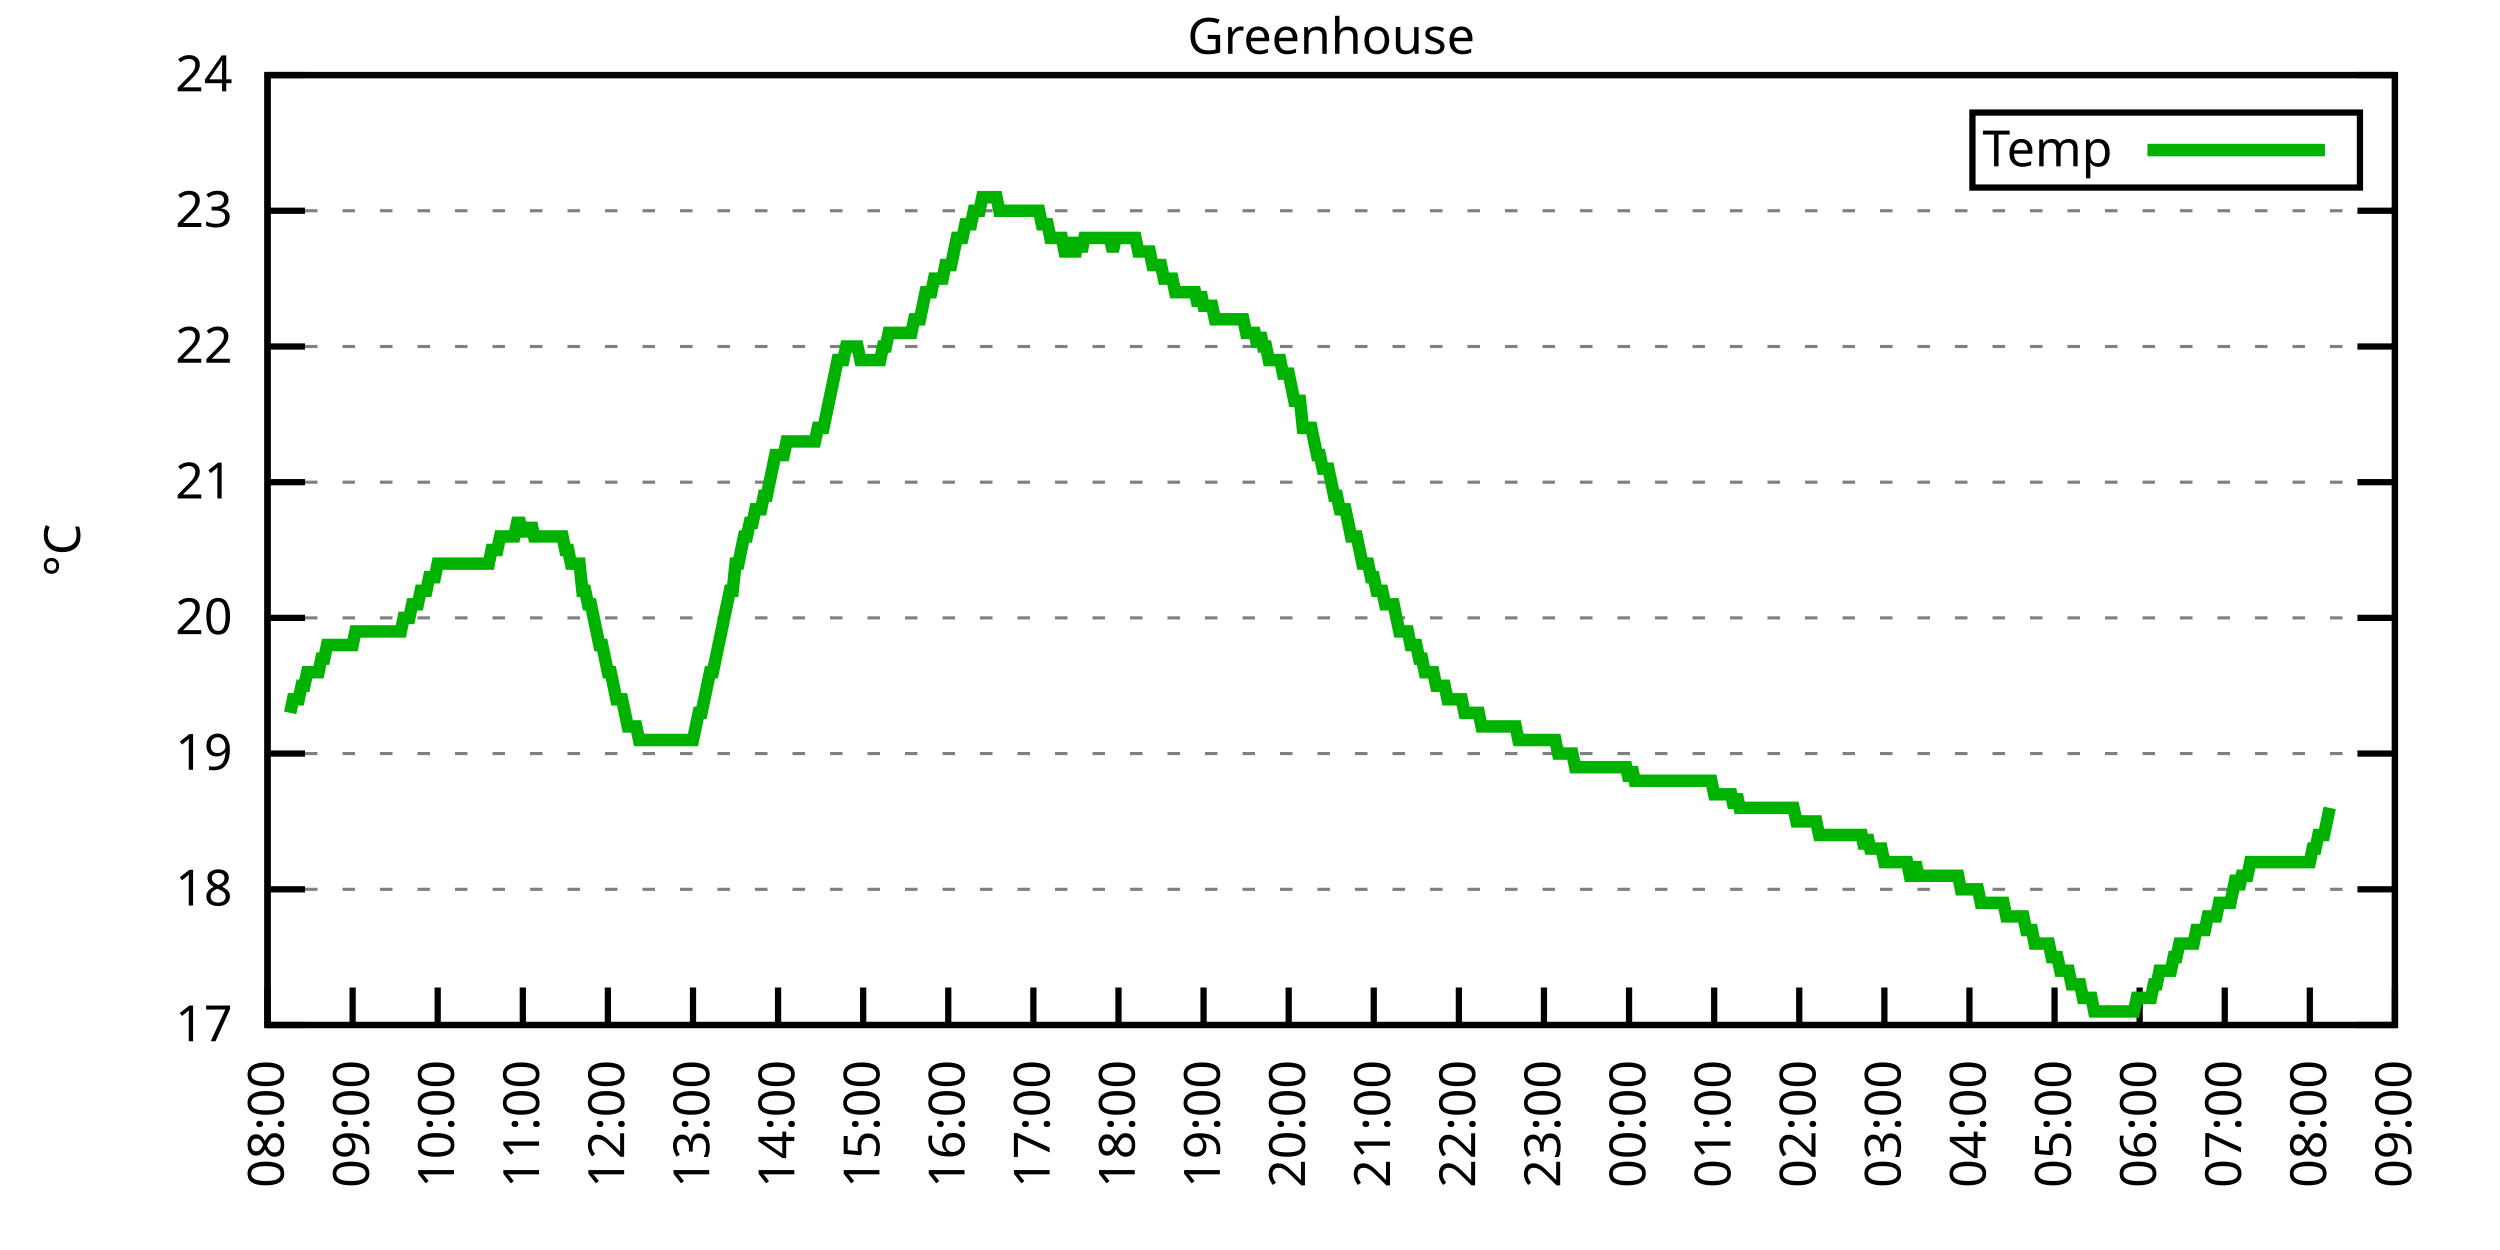
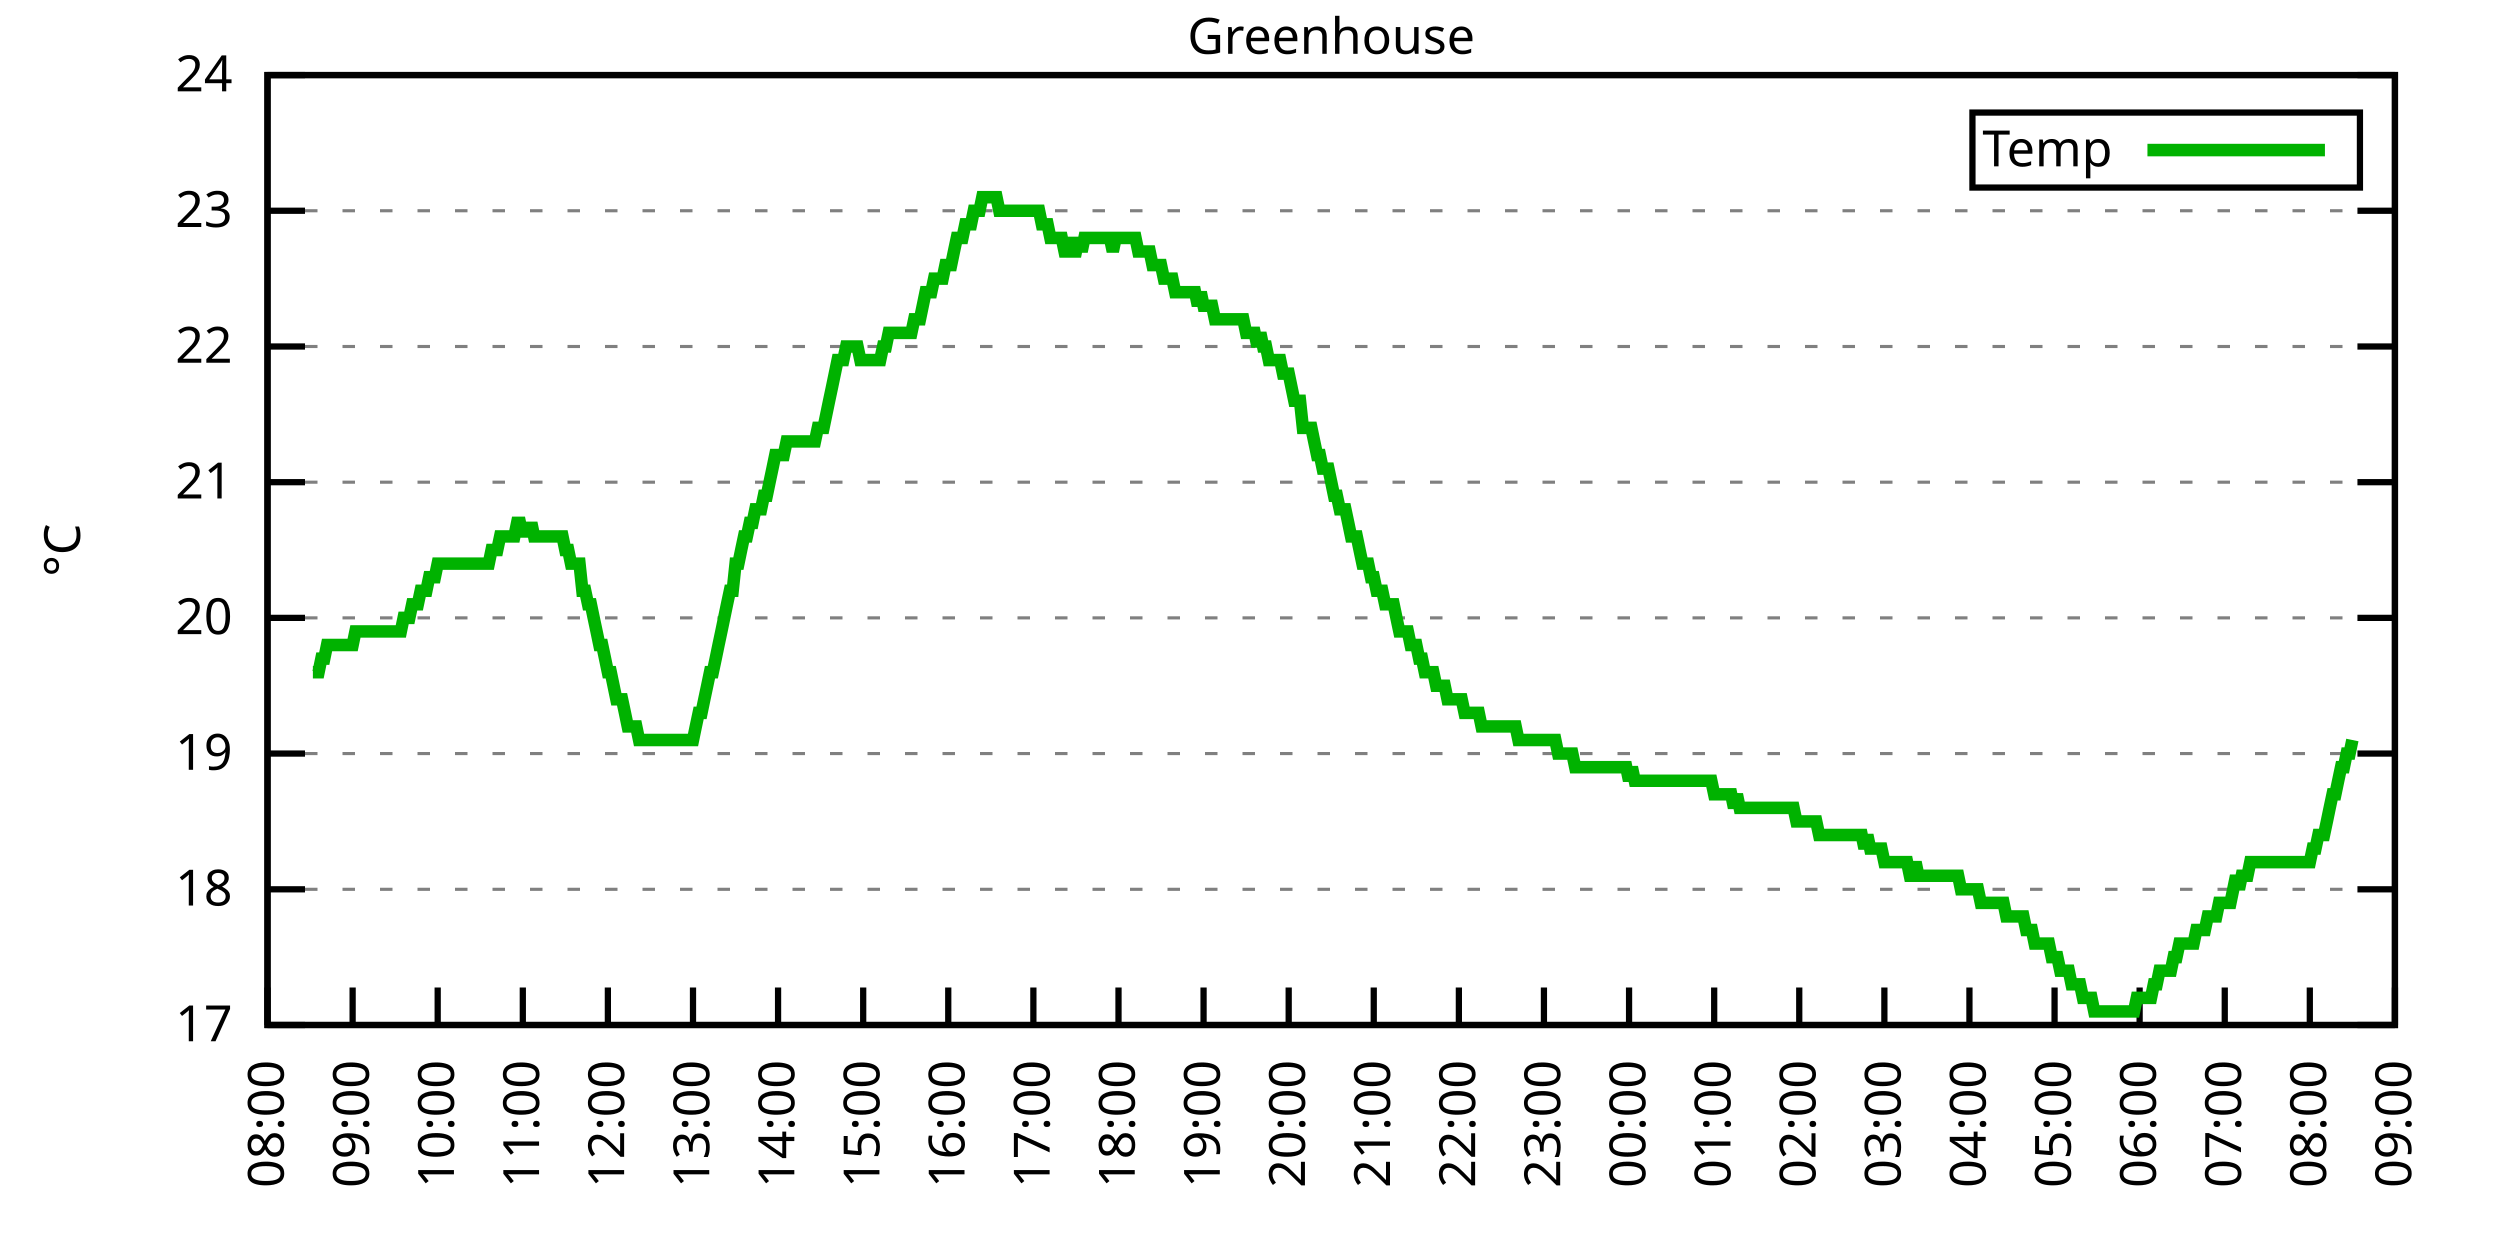
<svg xmlns="http://www.w3.org/2000/svg" xmlns:xlink="http://www.w3.org/1999/xlink" width="400" height="200" viewBox="0 0 400 200">
  <g id="gnuplot_canvas">
    <rect x="0" y="0" width="400" height="200" fill="none" />
    <defs>
      <circle id="gpDot" r="0.5" stroke-width="0.5" stroke="currentColor" />
      <path id="gpPt0" stroke-width="0.333" stroke="currentColor" d="M-1,0 h2 M0,-1 v2" />
      <path id="gpPt1" stroke-width="0.333" stroke="currentColor" d="M-1,-1 L1,1 M1,-1 L-1,1" />
      <path id="gpPt2" stroke-width="0.333" stroke="currentColor" d="M-1,0 L1,0 M0,-1 L0,1 M-1,-1 L1,1 M-1,1 L1,-1" />
      <rect id="gpPt3" stroke-width="0.333" stroke="currentColor" x="-1" y="-1" width="2" height="2" />
      <rect id="gpPt4" stroke-width="0.333" stroke="currentColor" fill="currentColor" x="-1" y="-1" width="2" height="2" />
      <circle id="gpPt5" stroke-width="0.333" stroke="currentColor" cx="0" cy="0" r="1" />
      <use xlink:href="#gpPt5" id="gpPt6" fill="currentColor" stroke="none" />
      <path id="gpPt7" stroke-width="0.333" stroke="currentColor" d="M0,-1.33 L-1.33,0.67 L1.33,0.67 z" />
      <use xlink:href="#gpPt7" id="gpPt8" fill="currentColor" stroke="none" />
      <use xlink:href="#gpPt7" id="gpPt9" stroke="currentColor" transform="rotate(180)" />
      <use xlink:href="#gpPt9" id="gpPt10" fill="currentColor" stroke="none" />
      <use xlink:href="#gpPt3" id="gpPt11" stroke="currentColor" transform="rotate(45)" />
      <use xlink:href="#gpPt11" id="gpPt12" fill="currentColor" stroke="none" />
      <path id="gpPt13" stroke-width="0.333" stroke="currentColor" d="M0,1.330 L1.265,0.411 L0.782,-1.067 L-0.782,-1.076 L-1.265,0.411 z" />
      <use xlink:href="#gpPt13" id="gpPt14" fill="currentColor" stroke="none" />
      <filter id="textbox" filterUnits="objectBoundingBox" x="0" y="0" height="1" width="1">
        <feFlood flood-color="white" flood-opacity="1" result="bgnd" />
        <feComposite in="SourceGraphic" in2="bgnd" operator="atop" />
      </filter>
      <filter id="greybox" filterUnits="objectBoundingBox" x="0" y="0" height="1" width="1">
        <feFlood flood-color="lightgrey" flood-opacity="1" result="grey" />
        <feComposite in="SourceGraphic" in2="grey" operator="atop" />
      </filter>
    </defs>
    <g fill="none" color="white" stroke="currentColor" stroke-width="1.00" stroke-linecap="butt" stroke-linejoin="miter">
</g>
    <g fill="none" color="black" stroke="currentColor" stroke-width="1.00" stroke-linecap="butt" stroke-linejoin="miter">
      <g stroke="none" shape-rendering="crispEdges">
        <polygon fill="rgb(255, 255, 255)" points="42.80,164.00 383.18,164.00 383.18,12.02 42.80,12.02 " />
      </g>
    </g>
    <g fill="none" color="black" stroke="currentColor" stroke-width="1.00" stroke-linecap="butt" stroke-linejoin="miter">
</g>
    <g fill="none" color="black" stroke="black" stroke-width="0.50" stroke-linecap="butt" stroke-linejoin="miter">
</g>
    <g fill="none" color="gray" stroke="currentColor" stroke-width="0.50" stroke-linecap="butt" stroke-linejoin="miter">
      <path stroke="gray" stroke-dasharray="2,4" class="gridline" d="M42.80,164.00 L383.19,164.00  " />
    </g>
    <g fill="none" color="gray" stroke="gray" stroke-width="1.00" stroke-linecap="butt" stroke-linejoin="miter">
</g>
    <g fill="none" color="black" stroke="currentColor" stroke-width="1.00" stroke-linecap="butt" stroke-linejoin="miter">
      <path stroke="black" d="M42.80,164.00 L48.80,164.00 M383.19,164.00 L377.19,164.00  " />
      <g transform="translate(37.20,166.60)" stroke="none" fill="black" font-family="Sans" font-size="8.00" text-anchor="end">
        <text>
          <tspan font-family="Sans"> 17</tspan>
        </text>
      </g>
    </g>
    <g fill="none" color="black" stroke="currentColor" stroke-width="1.00" stroke-linecap="butt" stroke-linejoin="miter">
</g>
    <g fill="none" color="black" stroke="black" stroke-width="0.50" stroke-linecap="butt" stroke-linejoin="miter">
</g>
    <g fill="none" color="gray" stroke="currentColor" stroke-width="0.50" stroke-linecap="butt" stroke-linejoin="miter">
      <path stroke="gray" stroke-dasharray="2,4" class="gridline" d="M42.80,142.29 L383.19,142.29  " />
    </g>
    <g fill="none" color="gray" stroke="gray" stroke-width="1.00" stroke-linecap="butt" stroke-linejoin="miter">
</g>
    <g fill="none" color="black" stroke="currentColor" stroke-width="1.00" stroke-linecap="butt" stroke-linejoin="miter">
      <path stroke="black" d="M42.80,142.29 L48.80,142.29 M383.19,142.29 L377.19,142.29  " />
      <g transform="translate(37.20,144.89)" stroke="none" fill="black" font-family="Sans" font-size="8.00" text-anchor="end">
        <text>
          <tspan font-family="Sans"> 18</tspan>
        </text>
      </g>
    </g>
    <g fill="none" color="black" stroke="currentColor" stroke-width="1.00" stroke-linecap="butt" stroke-linejoin="miter">
</g>
    <g fill="none" color="black" stroke="black" stroke-width="0.50" stroke-linecap="butt" stroke-linejoin="miter">
</g>
    <g fill="none" color="gray" stroke="currentColor" stroke-width="0.50" stroke-linecap="butt" stroke-linejoin="miter">
      <path stroke="gray" stroke-dasharray="2,4" class="gridline" d="M42.80,120.57 L383.19,120.57  " />
    </g>
    <g fill="none" color="gray" stroke="gray" stroke-width="1.00" stroke-linecap="butt" stroke-linejoin="miter">
</g>
    <g fill="none" color="black" stroke="currentColor" stroke-width="1.00" stroke-linecap="butt" stroke-linejoin="miter">
      <path stroke="black" d="M42.80,120.57 L48.80,120.57 M383.19,120.57 L377.19,120.57  " />
      <g transform="translate(37.20,123.17)" stroke="none" fill="black" font-family="Sans" font-size="8.00" text-anchor="end">
        <text>
          <tspan font-family="Sans"> 19</tspan>
        </text>
      </g>
    </g>
    <g fill="none" color="black" stroke="currentColor" stroke-width="1.00" stroke-linecap="butt" stroke-linejoin="miter">
</g>
    <g fill="none" color="black" stroke="black" stroke-width="0.50" stroke-linecap="butt" stroke-linejoin="miter">
</g>
    <g fill="none" color="gray" stroke="currentColor" stroke-width="0.50" stroke-linecap="butt" stroke-linejoin="miter">
      <path stroke="gray" stroke-dasharray="2,4" class="gridline" d="M42.80,98.86 L383.19,98.86  " />
    </g>
    <g fill="none" color="gray" stroke="gray" stroke-width="1.00" stroke-linecap="butt" stroke-linejoin="miter">
</g>
    <g fill="none" color="black" stroke="currentColor" stroke-width="1.00" stroke-linecap="butt" stroke-linejoin="miter">
      <path stroke="black" d="M42.80,98.86 L48.80,98.86 M383.19,98.86 L377.19,98.86  " />
      <g transform="translate(37.20,101.46)" stroke="none" fill="black" font-family="Sans" font-size="8.00" text-anchor="end">
        <text>
          <tspan font-family="Sans"> 20</tspan>
        </text>
      </g>
    </g>
    <g fill="none" color="black" stroke="currentColor" stroke-width="1.00" stroke-linecap="butt" stroke-linejoin="miter">
</g>
    <g fill="none" color="black" stroke="black" stroke-width="0.50" stroke-linecap="butt" stroke-linejoin="miter">
</g>
    <g fill="none" color="gray" stroke="currentColor" stroke-width="0.50" stroke-linecap="butt" stroke-linejoin="miter">
      <path stroke="gray" stroke-dasharray="2,4" class="gridline" d="M42.80,77.15 L383.19,77.15  " />
    </g>
    <g fill="none" color="gray" stroke="gray" stroke-width="1.00" stroke-linecap="butt" stroke-linejoin="miter">
</g>
    <g fill="none" color="black" stroke="currentColor" stroke-width="1.00" stroke-linecap="butt" stroke-linejoin="miter">
      <path stroke="black" d="M42.80,77.15 L48.80,77.15 M383.19,77.15 L377.19,77.15  " />
      <g transform="translate(37.20,79.75)" stroke="none" fill="black" font-family="Sans" font-size="8.00" text-anchor="end">
        <text>
          <tspan font-family="Sans"> 21</tspan>
        </text>
      </g>
    </g>
    <g fill="none" color="black" stroke="currentColor" stroke-width="1.00" stroke-linecap="butt" stroke-linejoin="miter">
</g>
    <g fill="none" color="black" stroke="black" stroke-width="0.50" stroke-linecap="butt" stroke-linejoin="miter">
</g>
    <g fill="none" color="gray" stroke="currentColor" stroke-width="0.50" stroke-linecap="butt" stroke-linejoin="miter">
      <path stroke="gray" stroke-dasharray="2,4" class="gridline" d="M42.80,55.44 L383.19,55.44  " />
    </g>
    <g fill="none" color="gray" stroke="gray" stroke-width="1.00" stroke-linecap="butt" stroke-linejoin="miter">
</g>
    <g fill="none" color="black" stroke="currentColor" stroke-width="1.00" stroke-linecap="butt" stroke-linejoin="miter">
      <path stroke="black" d="M42.80,55.44 L48.80,55.44 M383.19,55.44 L377.19,55.44  " />
      <g transform="translate(37.20,58.04)" stroke="none" fill="black" font-family="Sans" font-size="8.00" text-anchor="end">
        <text>
          <tspan font-family="Sans"> 22</tspan>
        </text>
      </g>
    </g>
    <g fill="none" color="black" stroke="currentColor" stroke-width="1.00" stroke-linecap="butt" stroke-linejoin="miter">
</g>
    <g fill="none" color="black" stroke="black" stroke-width="0.50" stroke-linecap="butt" stroke-linejoin="miter">
</g>
    <g fill="none" color="gray" stroke="currentColor" stroke-width="0.50" stroke-linecap="butt" stroke-linejoin="miter">
      <path stroke="gray" stroke-dasharray="2,4" class="gridline" d="M42.80,33.72 L383.19,33.72  " />
    </g>
    <g fill="none" color="gray" stroke="gray" stroke-width="1.00" stroke-linecap="butt" stroke-linejoin="miter">
</g>
    <g fill="none" color="black" stroke="currentColor" stroke-width="1.00" stroke-linecap="butt" stroke-linejoin="miter">
      <path stroke="black" d="M42.80,33.72 L48.80,33.72 M383.19,33.72 L377.19,33.72  " />
      <g transform="translate(37.20,36.32)" stroke="none" fill="black" font-family="Sans" font-size="8.00" text-anchor="end">
        <text>
          <tspan font-family="Sans"> 23</tspan>
        </text>
      </g>
    </g>
    <g fill="none" color="black" stroke="currentColor" stroke-width="1.00" stroke-linecap="butt" stroke-linejoin="miter">
</g>
    <g fill="none" color="black" stroke="black" stroke-width="0.50" stroke-linecap="butt" stroke-linejoin="miter">
</g>
    <g fill="none" color="gray" stroke="currentColor" stroke-width="0.50" stroke-linecap="butt" stroke-linejoin="miter">
      <path stroke="gray" stroke-dasharray="2,4" class="gridline" d="M42.80,12.01 L383.19,12.01  " />
    </g>
    <g fill="none" color="gray" stroke="gray" stroke-width="1.00" stroke-linecap="butt" stroke-linejoin="miter">
</g>
    <g fill="none" color="black" stroke="currentColor" stroke-width="1.00" stroke-linecap="butt" stroke-linejoin="miter">
      <path stroke="black" d="M42.80,12.01 L48.80,12.01 M383.19,12.01 L377.19,12.01  " />
      <g transform="translate(37.20,14.61)" stroke="none" fill="black" font-family="Sans" font-size="8.00" text-anchor="end">
        <text>
          <tspan font-family="Sans"> 24</tspan>
        </text>
      </g>
    </g>
    <g fill="none" color="black" stroke="currentColor" stroke-width="1.00" stroke-linecap="butt" stroke-linejoin="miter">
      <path stroke="black" d="M42.80,164.00 L42.80,158.00  " />
      <g transform="translate(45.40,169.60) rotate(270.00)" stroke="none" fill="black" font-family="Sans" font-size="8.00" text-anchor="end">
        <text>
          <tspan font-family="Sans">08:00</tspan>
        </text>
      </g>
    </g>
    <g fill="none" color="black" stroke="currentColor" stroke-width="1.00" stroke-linecap="butt" stroke-linejoin="miter">
      <path stroke="black" d="M56.42,164.00 L56.42,158.00  " />
      <g transform="translate(59.02,169.60) rotate(270.00)" stroke="none" fill="black" font-family="Sans" font-size="8.00" text-anchor="end">
        <text>
          <tspan font-family="Sans">09:00</tspan>
        </text>
      </g>
    </g>
    <g fill="none" color="black" stroke="currentColor" stroke-width="1.00" stroke-linecap="butt" stroke-linejoin="miter">
      <path stroke="black" d="M70.03,164.00 L70.03,158.00  " />
      <g transform="translate(72.63,169.60) rotate(270.00)" stroke="none" fill="black" font-family="Sans" font-size="8.00" text-anchor="end">
        <text>
          <tspan font-family="Sans">10:00</tspan>
        </text>
      </g>
    </g>
    <g fill="none" color="black" stroke="currentColor" stroke-width="1.00" stroke-linecap="butt" stroke-linejoin="miter">
      <path stroke="black" d="M83.65,164.00 L83.65,158.00  " />
      <g transform="translate(86.25,169.60) rotate(270.00)" stroke="none" fill="black" font-family="Sans" font-size="8.00" text-anchor="end">
        <text>
          <tspan font-family="Sans">11:00</tspan>
        </text>
      </g>
    </g>
    <g fill="none" color="black" stroke="currentColor" stroke-width="1.00" stroke-linecap="butt" stroke-linejoin="miter">
      <path stroke="black" d="M97.26,164.00 L97.26,158.00  " />
      <g transform="translate(99.86,169.60) rotate(270.00)" stroke="none" fill="black" font-family="Sans" font-size="8.00" text-anchor="end">
        <text>
          <tspan font-family="Sans">12:00</tspan>
        </text>
      </g>
    </g>
    <g fill="none" color="black" stroke="currentColor" stroke-width="1.00" stroke-linecap="butt" stroke-linejoin="miter">
      <path stroke="black" d="M110.88,164.00 L110.88,158.00  " />
      <g transform="translate(113.48,169.60) rotate(270.00)" stroke="none" fill="black" font-family="Sans" font-size="8.00" text-anchor="end">
        <text>
          <tspan font-family="Sans">13:00</tspan>
        </text>
      </g>
    </g>
    <g fill="none" color="black" stroke="currentColor" stroke-width="1.00" stroke-linecap="butt" stroke-linejoin="miter">
      <path stroke="black" d="M124.49,164.00 L124.49,158.00  " />
      <g transform="translate(127.09,169.60) rotate(270.00)" stroke="none" fill="black" font-family="Sans" font-size="8.00" text-anchor="end">
        <text>
          <tspan font-family="Sans">14:00</tspan>
        </text>
      </g>
    </g>
    <g fill="none" color="black" stroke="currentColor" stroke-width="1.00" stroke-linecap="butt" stroke-linejoin="miter">
      <path stroke="black" d="M138.11,164.00 L138.11,158.00  " />
      <g transform="translate(140.71,169.60) rotate(270.00)" stroke="none" fill="black" font-family="Sans" font-size="8.00" text-anchor="end">
        <text>
          <tspan font-family="Sans">15:00</tspan>
        </text>
      </g>
    </g>
    <g fill="none" color="black" stroke="currentColor" stroke-width="1.00" stroke-linecap="butt" stroke-linejoin="miter">
      <path stroke="black" d="M151.72,164.00 L151.72,158.00  " />
      <g transform="translate(154.32,169.60) rotate(270.00)" stroke="none" fill="black" font-family="Sans" font-size="8.00" text-anchor="end">
        <text>
          <tspan font-family="Sans">16:00</tspan>
        </text>
      </g>
    </g>
    <g fill="none" color="black" stroke="currentColor" stroke-width="1.00" stroke-linecap="butt" stroke-linejoin="miter">
      <path stroke="black" d="M165.34,164.00 L165.34,158.00  " />
      <g transform="translate(167.94,169.60) rotate(270.00)" stroke="none" fill="black" font-family="Sans" font-size="8.00" text-anchor="end">
        <text>
          <tspan font-family="Sans">17:00</tspan>
        </text>
      </g>
    </g>
    <g fill="none" color="black" stroke="currentColor" stroke-width="1.00" stroke-linecap="butt" stroke-linejoin="miter">
      <path stroke="black" d="M178.96,164.00 L178.96,158.00  " />
      <g transform="translate(181.56,169.60) rotate(270.00)" stroke="none" fill="black" font-family="Sans" font-size="8.00" text-anchor="end">
        <text>
          <tspan font-family="Sans">18:00</tspan>
        </text>
      </g>
    </g>
    <g fill="none" color="black" stroke="currentColor" stroke-width="1.00" stroke-linecap="butt" stroke-linejoin="miter">
      <path stroke="black" d="M192.57,164.00 L192.57,158.00  " />
      <g transform="translate(195.17,169.60) rotate(270.00)" stroke="none" fill="black" font-family="Sans" font-size="8.00" text-anchor="end">
        <text>
          <tspan font-family="Sans">19:00</tspan>
        </text>
      </g>
    </g>
    <g fill="none" color="black" stroke="currentColor" stroke-width="1.00" stroke-linecap="butt" stroke-linejoin="miter">
      <path stroke="black" d="M206.19,164.00 L206.19,158.00  " />
      <g transform="translate(208.79,169.60) rotate(270.00)" stroke="none" fill="black" font-family="Sans" font-size="8.00" text-anchor="end">
        <text>
          <tspan font-family="Sans">20:00</tspan>
        </text>
      </g>
    </g>
    <g fill="none" color="black" stroke="currentColor" stroke-width="1.00" stroke-linecap="butt" stroke-linejoin="miter">
      <path stroke="black" d="M219.80,164.00 L219.80,158.00  " />
      <g transform="translate(222.40,169.60) rotate(270.00)" stroke="none" fill="black" font-family="Sans" font-size="8.00" text-anchor="end">
        <text>
          <tspan font-family="Sans">21:00</tspan>
        </text>
      </g>
    </g>
    <g fill="none" color="black" stroke="currentColor" stroke-width="1.00" stroke-linecap="butt" stroke-linejoin="miter">
      <path stroke="black" d="M233.42,164.00 L233.42,158.00  " />
      <g transform="translate(236.02,169.60) rotate(270.00)" stroke="none" fill="black" font-family="Sans" font-size="8.00" text-anchor="end">
        <text>
          <tspan font-family="Sans">22:00</tspan>
        </text>
      </g>
    </g>
    <g fill="none" color="black" stroke="currentColor" stroke-width="1.00" stroke-linecap="butt" stroke-linejoin="miter">
      <path stroke="black" d="M247.03,164.00 L247.03,158.00  " />
      <g transform="translate(249.63,169.60) rotate(270.00)" stroke="none" fill="black" font-family="Sans" font-size="8.00" text-anchor="end">
        <text>
          <tspan font-family="Sans">23:00</tspan>
        </text>
      </g>
    </g>
    <g fill="none" color="black" stroke="currentColor" stroke-width="1.00" stroke-linecap="butt" stroke-linejoin="miter">
      <path stroke="black" d="M260.65,164.00 L260.65,158.00  " />
      <g transform="translate(263.25,169.60) rotate(270.00)" stroke="none" fill="black" font-family="Sans" font-size="8.00" text-anchor="end">
        <text>
          <tspan font-family="Sans">00:00</tspan>
        </text>
      </g>
    </g>
    <g fill="none" color="black" stroke="currentColor" stroke-width="1.00" stroke-linecap="butt" stroke-linejoin="miter">
      <path stroke="black" d="M274.27,164.00 L274.27,158.00  " />
      <g transform="translate(276.87,169.60) rotate(270.00)" stroke="none" fill="black" font-family="Sans" font-size="8.00" text-anchor="end">
        <text>
          <tspan font-family="Sans">01:00</tspan>
        </text>
      </g>
    </g>
    <g fill="none" color="black" stroke="currentColor" stroke-width="1.00" stroke-linecap="butt" stroke-linejoin="miter">
      <path stroke="black" d="M287.88,164.00 L287.88,158.00  " />
      <g transform="translate(290.48,169.60) rotate(270.00)" stroke="none" fill="black" font-family="Sans" font-size="8.00" text-anchor="end">
        <text>
          <tspan font-family="Sans">02:00</tspan>
        </text>
      </g>
    </g>
    <g fill="none" color="black" stroke="currentColor" stroke-width="1.00" stroke-linecap="butt" stroke-linejoin="miter">
      <path stroke="black" d="M301.50,164.00 L301.50,158.00  " />
      <g transform="translate(304.10,169.60) rotate(270.00)" stroke="none" fill="black" font-family="Sans" font-size="8.00" text-anchor="end">
        <text>
          <tspan font-family="Sans">03:00</tspan>
        </text>
      </g>
    </g>
    <g fill="none" color="black" stroke="currentColor" stroke-width="1.00" stroke-linecap="butt" stroke-linejoin="miter">
      <path stroke="black" d="M315.11,164.00 L315.11,158.00  " />
      <g transform="translate(317.71,169.60) rotate(270.00)" stroke="none" fill="black" font-family="Sans" font-size="8.00" text-anchor="end">
        <text>
          <tspan font-family="Sans">04:00</tspan>
        </text>
      </g>
    </g>
    <g fill="none" color="black" stroke="currentColor" stroke-width="1.00" stroke-linecap="butt" stroke-linejoin="miter">
      <path stroke="black" d="M328.73,164.00 L328.73,158.00  " />
      <g transform="translate(331.33,169.60) rotate(270.00)" stroke="none" fill="black" font-family="Sans" font-size="8.00" text-anchor="end">
        <text>
          <tspan font-family="Sans">05:00</tspan>
        </text>
      </g>
    </g>
    <g fill="none" color="black" stroke="currentColor" stroke-width="1.00" stroke-linecap="butt" stroke-linejoin="miter">
      <path stroke="black" d="M342.34,164.00 L342.34,158.00  " />
      <g transform="translate(344.94,169.60) rotate(270.00)" stroke="none" fill="black" font-family="Sans" font-size="8.00" text-anchor="end">
        <text>
          <tspan font-family="Sans">06:00</tspan>
        </text>
      </g>
    </g>
    <g fill="none" color="black" stroke="currentColor" stroke-width="1.00" stroke-linecap="butt" stroke-linejoin="miter">
      <path stroke="black" d="M355.96,164.00 L355.96,158.00  " />
      <g transform="translate(358.56,169.60) rotate(270.00)" stroke="none" fill="black" font-family="Sans" font-size="8.00" text-anchor="end">
        <text>
          <tspan font-family="Sans">07:00</tspan>
        </text>
      </g>
    </g>
    <g fill="none" color="black" stroke="currentColor" stroke-width="1.00" stroke-linecap="butt" stroke-linejoin="miter">
      <path stroke="black" d="M369.57,164.00 L369.57,158.00  " />
      <g transform="translate(372.17,169.60) rotate(270.00)" stroke="none" fill="black" font-family="Sans" font-size="8.00" text-anchor="end">
        <text>
          <tspan font-family="Sans">08:00</tspan>
        </text>
      </g>
    </g>
    <g fill="none" color="black" stroke="currentColor" stroke-width="1.00" stroke-linecap="butt" stroke-linejoin="miter">
      <path stroke="black" d="M383.19,164.00 L383.19,158.00  " />
      <g transform="translate(385.79,169.60) rotate(270.00)" stroke="none" fill="black" font-family="Sans" font-size="8.00" text-anchor="end">
        <text>
          <tspan font-family="Sans">09:00</tspan>
        </text>
      </g>
    </g>
    <g fill="none" color="black" stroke="currentColor" stroke-width="1.00" stroke-linecap="butt" stroke-linejoin="miter">
</g>
    <g fill="none" color="black" stroke="currentColor" stroke-width="1.00" stroke-linecap="butt" stroke-linejoin="miter">
      <path stroke="black" d="M42.80,12.01 L42.80,164.00 L383.19,164.00 L383.19,12.01 L42.80,12.01 Z  " />
    </g>
    <g fill="none" color="black" stroke="currentColor" stroke-width="1.00" stroke-linecap="butt" stroke-linejoin="miter">
</g>
    <g fill="none" color="black" stroke="currentColor" stroke-width="1.00" stroke-linecap="butt" stroke-linejoin="miter">
      <path stroke="black" d="M315.59,30.01 L315.59,18.01 L377.59,18.01 L377.59,30.01 L315.59,30.01 Z  " />
    </g>
    <g id="Greenhouse_plot_1">
      <g fill="none" color="white" stroke="black" stroke-width="2.00" stroke-linecap="butt" stroke-linejoin="miter">
</g>
      <g fill="none" color="black" stroke="currentColor" stroke-width="2.00" stroke-linecap="butt" stroke-linejoin="miter">
        <g transform="translate(337.99,26.61)" stroke="none" fill="black" font-family="Sans" font-size="8.00" text-anchor="end">
          <text>
            <tspan font-family="Sans">Temp</tspan>
          </text>
        </g>
      </g>
      <g fill="none" color="black" stroke="currentColor" stroke-width="2.00" stroke-linecap="butt" stroke-linejoin="miter">
-         <path stroke="rgb(  0, 178,   0)" d="M343.59,24.01 L371.99,24.01 M46.43,114.06 L46.88,111.89 L47.34,111.89 L47.79,111.89 L48.25,109.72 L48.70,109.72   L49.15,107.55 L49.61,107.55 L50.06,107.55 L50.52,107.55 L50.97,107.55 L51.42,105.38 L51.88,105.38 L52.33,103.20   L52.78,103.20 L53.24,103.20 L53.69,103.20 L54.15,103.20 L54.60,103.20 L55.05,103.20 L55.51,103.20 L55.96,103.20   L56.42,103.20 L56.87,101.03 L57.32,101.03 L57.78,101.03 L58.23,101.03 L58.68,101.03 L59.14,101.03 L59.59,101.03   L60.05,101.03 L60.50,101.03 L60.95,101.03 L61.41,101.03 L61.86,101.03 L62.32,101.03 L62.77,101.03 L63.22,101.03   L63.68,101.03 L64.13,101.03 L64.58,98.86 L65.04,98.86 L65.49,98.86 L65.95,96.69 L66.40,96.69 L66.85,96.69   L67.31,94.52 L67.76,94.52 L68.22,94.52 L68.67,92.35 L69.12,92.35 L69.58,92.35 L70.03,90.18 L70.49,90.18   L70.94,90.18 L71.39,90.18 L71.85,90.18 L72.30,90.18 L72.75,90.18 L73.21,90.18 L73.66,90.18 L74.12,90.18   L74.57,90.18 L75.02,90.18 L75.48,90.18 L75.93,90.18 L76.39,90.18 L76.84,90.18 L77.29,90.18 L77.75,90.18   L78.20,90.18 L78.65,88.00 L79.11,88.00 L79.56,88.00 L80.02,85.83 L80.47,85.83 L80.92,85.83 L81.38,85.83   L81.83,85.83 L82.29,85.83 L82.74,83.66 L83.19,83.66 L83.65,85.83 L84.10,83.66 L84.55,85.83 L85.01,83.66   L85.46,85.83 L85.92,85.83 L86.37,85.83 L86.82,85.83 L87.28,85.83 L87.73,85.83 L88.19,85.83 L88.64,85.83   L89.09,85.83 L89.55,85.83 L90.00,85.83 L90.45,88.00 L90.91,88.00 L91.36,90.18 L91.82,90.18 L92.27,90.18   L92.72,90.18 L93.18,94.52 L93.63,94.52 L94.09,96.69 L94.54,96.69 L94.99,98.86 L95.45,101.03 L95.90,103.20   L96.35,103.20 L96.81,105.38 L97.26,107.55 L97.72,107.55 L98.17,109.72 L98.62,111.89 L99.08,111.89 L99.53,111.89   L99.99,114.06 L100.44,116.23 L100.89,116.23 L101.35,116.23 L101.80,116.23 L102.25,118.40 L102.71,118.40 L103.16,118.40   L103.62,118.40 L104.07,118.40 L104.52,118.40 L104.98,118.40 L105.43,118.40 L105.89,118.40 L106.34,118.40 L106.79,118.40   L107.25,118.40 L107.70,118.40 L108.15,118.40 L108.61,118.40 L109.06,118.40 L109.52,118.40 L109.97,118.40 L110.42,118.40   L110.88,118.40 L111.33,116.23 L111.79,114.06 L112.24,114.06 L112.69,111.89 L113.15,109.72 L113.60,107.55 L114.05,107.55   L114.51,105.38 L114.96,103.20 L115.42,101.03 L115.87,98.86 L116.32,96.69 L116.78,94.52 L117.23,94.52 L117.69,90.18   L118.14,90.18 L118.59,88.00 L119.05,85.83 L119.50,85.83 L119.96,83.66 L120.41,83.66 L120.86,81.49 L121.32,81.49   L121.77,81.49 L122.22,79.32 L122.68,79.32 L123.13,77.15 L123.59,74.98 L124.04,72.81 L124.49,72.81 L124.95,72.81   L125.40,72.81 L125.86,70.63 L126.31,70.63 L126.76,70.63 L127.22,70.63 L127.67,70.63 L128.12,70.63 L128.58,70.63   L129.03,70.63 L129.49,70.63 L129.94,70.63 L130.39,70.63 L130.85,68.46 L131.30,68.46 L131.76,68.46 L132.21,66.29   L132.66,64.12 L133.12,61.95 L133.57,59.78 L134.02,57.61 L134.48,57.61 L134.93,57.61 L135.39,55.44 L135.84,55.44   L136.29,55.44 L136.75,55.44 L137.20,55.44 L137.66,57.61 L138.11,57.61 L138.56,57.61 L139.02,57.61 L139.47,57.61   L139.92,57.61 L140.38,57.61 L140.83,57.61 L141.29,55.44 L141.74,55.44 L142.19,53.26 L142.65,53.26 L143.10,53.26   L143.56,53.26 L144.01,53.26 L144.46,53.26 L144.92,53.26 L145.37,53.26 L145.82,53.26 L146.28,51.09 L146.73,51.09   L147.19,51.09 L147.64,48.92 L148.09,46.75 L148.55,46.75 L149.00,46.75 L149.46,44.58 L149.91,44.58 L150.36,44.58   L150.82,44.58 L151.27,42.41 L151.72,42.41 L152.18,42.41 L152.63,40.24 L153.09,38.07 L153.54,38.07 L153.99,38.07   L154.45,35.89 L154.90,35.89 L155.36,35.89 L155.81,33.72 L156.26,33.72 L156.72,33.72 L157.17,31.55 L157.62,31.55   L158.08,31.55 L158.53,31.55 L158.99,31.55 L159.44,31.55 L159.89,33.72 L160.35,33.72 L160.80,33.72 L161.26,33.72   L161.71,33.72 L162.16,33.72 L162.62,33.72 L163.07,33.72 L163.52,33.72 L163.98,33.72 L164.43,33.72 L164.89,33.72   L165.34,33.72 L165.79,33.72 L166.25,33.72 L166.70,35.89 L167.16,35.89 L167.61,35.89 L168.06,38.07 L168.52,38.07   L168.97,38.07 L169.43,38.07 L169.88,38.07 L170.33,40.24 L170.79,40.24 L171.24,38.07 L171.69,40.24 L172.15,40.24   L172.60,38.07 L173.06,40.24 L173.51,38.07 L173.96,38.07 L174.42,38.07 L174.87,38.07 L175.33,38.07 L175.78,38.07   L176.23,38.07 L176.69,38.07 L177.14,38.07 L177.59,38.07 L178.05,40.24 L178.50,38.07 L178.96,38.07 L179.41,38.07   L179.86,38.07 L180.32,38.07 L180.77,38.07 L181.23,38.07 L181.68,38.07 L182.13,40.24 L182.59,40.24 L183.04,40.24   L183.49,40.24 L183.95,40.24 L184.40,42.41 L184.86,42.41 L185.31,42.41 L185.76,42.41 L186.22,44.58 L186.67,44.58   L187.13,44.58 L187.58,44.58 L188.03,46.75 L188.49,46.75 L188.94,46.75 L189.39,46.75 L189.85,46.75 L190.30,46.75   L190.76,46.75 L191.21,46.75 L191.66,48.92 L192.12,46.75 L192.57,48.92 L193.03,48.92 L193.48,48.92 L193.93,48.92   L194.39,51.09 L194.84,51.09 L195.29,51.09 L195.75,51.09 L196.20,51.09 L196.66,51.09 L197.11,51.09 L197.56,51.09   L198.02,51.09 L198.47,51.09 L198.93,51.09 L199.38,53.26 L199.83,53.26 L200.29,53.26 L200.74,53.26 L201.19,55.44   L201.65,53.26 L202.10,55.44 L202.56,55.44 L203.01,57.61 L203.46,57.61 L203.92,57.61 L204.37,57.61 L204.83,57.61   L205.28,59.78 L205.73,59.78 L206.19,59.78 L206.64,61.95 L207.09,64.12 L207.55,64.12 L208.00,64.12 L208.46,68.46   L208.91,68.46 L209.36,68.46 L209.82,68.46 L210.27,70.63 L210.73,72.81 L211.18,72.81 L211.63,74.98 L212.09,74.98   L212.54,74.98 L213.00,77.15 L213.45,79.32 L213.90,79.32 L214.36,81.49 L214.81,81.49 L215.26,81.49 L215.72,83.66   L216.17,85.83 L216.63,85.83 L217.08,85.83 L217.53,88.00 L217.99,90.18 L218.44,90.18 L218.90,90.18 L219.35,92.35   L219.80,92.35 L220.26,94.52 L220.71,94.52 L221.16,94.52 L221.62,96.69 L222.07,96.69 L222.53,96.69 L222.98,96.69   L223.43,98.86 L223.89,101.03 L224.34,101.03 L224.80,101.03 L225.25,101.03 L225.70,103.20 L226.16,103.20 L226.61,103.20   L227.06,105.38 L227.52,105.38 L227.97,107.55 L228.43,107.55 L228.88,107.55 L229.33,107.55 L229.79,109.72 L230.24,109.72   L230.70,109.72 L231.15,109.72 L231.60,111.89 L232.06,111.89 L232.51,111.89 L232.96,111.89 L233.42,111.89 L233.87,111.89   L234.33,114.06 L234.78,114.06 L235.23,114.06 L235.69,114.06 L236.14,114.06 L236.60,114.06 L237.05,116.23 L237.50,116.23   L237.96,116.23 L238.41,116.23 L238.86,116.23 L239.32,116.23 L239.77,116.23 L240.23,116.23 L240.68,116.23 L241.13,116.23   L241.59,116.23 L242.04,116.23 L242.50,116.23 L242.95,118.40 L243.40,118.40 L243.86,118.40 L244.31,118.40 L244.76,118.40   L245.22,118.40 L245.67,118.40 L246.13,118.40 L246.58,118.40 L247.03,118.40 L247.49,118.40 L247.94,118.40 L248.40,118.40   L248.85,118.40 L249.30,120.57 L249.76,120.57 L250.21,120.57 L250.66,120.57 L251.12,120.57 L251.57,120.57 L252.03,122.75   L252.48,122.75 L252.93,122.75 L253.39,122.75 L253.84,122.75 L254.30,122.75 L254.75,122.75 L255.20,122.75 L255.66,122.75   L256.11,122.75 L256.56,122.75 L257.02,122.75 L257.47,122.75 L257.93,122.75 L258.38,122.75 L258.83,122.75 L259.29,122.75   L259.74,122.75 L260.20,122.75 L260.65,124.92 L261.10,122.75 L261.56,124.92 L262.01,124.92 L262.47,124.92 L262.92,124.92   L263.37,124.92 L263.83,124.92 L264.28,124.92 L264.73,124.92 L265.19,124.92 L265.64,124.92 L266.10,124.92 L266.55,124.92   L267.00,124.92 L267.46,124.92 L267.91,124.92 L268.37,124.92 L268.82,124.92 L269.27,124.92 L269.73,124.92 L270.18,124.92   L270.63,124.92 L271.09,124.92 L271.54,124.92 L272.00,124.92 L272.45,124.92 L272.90,124.92 L273.36,124.92 L273.81,124.92   L274.27,127.09 L274.72,127.09 L275.17,127.09 L275.63,127.09 L276.08,127.09 L276.53,127.09 L276.99,127.09 L277.44,129.26   L277.90,127.09 L278.35,129.26 L278.80,129.26 L279.26,129.26 L279.71,129.26 L280.17,129.26 L280.62,129.26 L281.07,129.26   L281.53,129.26 L281.98,129.26 L282.43,129.26 L282.89,129.26 L283.34,129.26 L283.80,129.26 L284.25,129.26 L284.70,129.26   L285.16,129.26 L285.61,129.26 L286.07,129.26 L286.52,129.26 L286.97,129.26 L287.43,131.43 L287.88,131.43 L288.33,131.43   L288.79,131.43 L289.24,131.43 L289.70,131.43 L290.15,131.43 L290.60,131.43 L291.06,133.60 L291.51,133.60 L291.97,133.60   L292.42,133.60 L292.87,133.60 L293.33,133.60 L293.78,133.60 L294.23,133.60 L294.69,133.60 L295.14,133.60 L295.60,133.60   L296.05,133.60 L296.50,133.60 L296.96,133.60 L297.41,133.60 L297.87,133.60 L298.32,135.77 L298.77,133.60 L299.23,135.77   L299.68,135.77 L300.13,135.77 L300.59,135.77 L301.04,135.77 L301.50,137.94 L301.95,137.94 L302.40,137.94 L302.86,137.94   L303.31,137.94 L303.77,137.94 L304.22,137.94 L304.67,137.94 L305.13,137.94 L305.58,140.12 L306.03,140.12 L306.49,137.94   L306.94,140.12 L307.40,140.12 L307.85,140.12 L308.30,140.12 L308.76,140.12 L309.21,140.12 L309.67,140.12 L310.12,140.12   L310.57,140.12 L311.03,140.12 L311.48,140.12 L311.94,140.12 L312.39,140.12 L312.84,140.12 L313.30,140.12 L313.75,142.29   L314.20,142.29 L314.66,142.29 L315.11,142.29 L315.57,142.29 L316.02,142.29 L316.47,142.29 L316.93,144.46 L317.38,144.46   L317.84,144.46 L318.29,144.46 L318.74,144.46 L319.20,144.46 L319.65,144.46 L320.10,144.46 L320.56,144.46 L321.01,146.63   L321.47,146.63 L321.92,146.63 L322.37,146.63 L322.83,146.63 L323.28,146.63 L323.74,146.63 L324.19,148.80 L324.64,148.80   L325.10,148.80 L325.55,150.97 L326.00,150.97 L326.46,150.97 L326.91,150.97 L327.37,150.97 L327.82,150.97 L328.27,153.14   L328.73,153.14 L329.18,153.14 L329.64,155.31 L330.09,155.31 L330.54,155.31 L331.00,155.31 L331.45,157.49 L331.90,157.49   L332.36,157.49 L332.81,157.49 L333.27,159.66 L333.72,159.66 L334.17,159.66 L334.63,159.66 L335.08,161.83 L335.54,161.83   L335.99,161.83 L336.44,161.83 L336.90,161.83 L337.35,161.83 L337.80,161.83 L338.26,161.83 L338.71,161.83 L339.17,161.83   L339.62,161.83 L340.07,161.83 L340.53,161.83 L340.98,161.83 L341.44,161.83 L341.89,159.66 L342.34,159.66 L342.80,159.66   L343.25,159.66 L343.70,159.66 L344.16,159.66 L344.61,157.49 L345.07,157.49 L345.52,155.31 L345.97,155.31 L346.43,155.31   L346.88,155.31 L347.34,155.31 L347.79,153.14 L348.24,153.14 L348.70,150.97 L349.15,150.97 L349.60,150.97 L350.06,150.97   L350.51,150.97 L350.97,150.97 L351.42,148.80 L351.87,148.80 L352.33,148.80 L352.78,148.80 L353.24,146.63 L353.69,146.63   L354.14,146.63 L354.60,146.63 L355.05,144.46 L355.50,144.46 L355.96,144.46 L356.41,144.46 L356.87,144.46 L357.32,142.29   L357.77,140.12 L358.23,142.29 L358.68,140.12 L359.14,140.12 L359.59,140.12 L360.04,137.94 L360.50,137.94 L360.95,137.94   L361.41,137.94 L361.86,137.94 L362.31,137.94 L362.77,137.94 L363.22,137.94 L363.67,137.94 L364.13,137.94 L364.58,137.94   L365.04,137.94 L365.49,137.94 L365.94,137.94 L366.40,137.94 L366.85,137.94 L367.31,137.94 L367.76,137.94 L368.21,137.94   L368.67,137.94 L369.12,137.94 L369.57,137.94 L370.03,135.77 L370.48,135.77 L370.94,133.60 L371.39,133.60 L371.84,133.60   L372.30,131.43 L372.75,129.26  " />
+         <path stroke="rgb(  0, 178,   0)" d="M343.59,24.01 L371.99,24.01 M50.06,107.55 L50.52,107.55 L50.97,107.55 L51.42,105.38 L51.88,105.38 L52.33,103.20   L52.78,103.20 L53.24,103.20 L53.69,103.20 L54.15,103.20 L54.60,103.20 L55.05,103.20 L55.51,103.20 L55.96,103.20   L56.42,103.20 L56.87,101.03 L57.32,101.03 L57.78,101.03 L58.23,101.03 L58.68,101.03 L59.14,101.03 L59.59,101.03   L60.05,101.03 L60.50,101.03 L60.95,101.03 L61.41,101.03 L61.86,101.03 L62.32,101.03 L62.77,101.03 L63.22,101.03   L63.68,101.03 L64.13,101.03 L64.58,98.86 L65.04,98.86 L65.49,98.86 L65.95,96.69 L66.40,96.69 L66.85,96.69   L67.31,94.52 L67.76,94.52 L68.22,94.52 L68.67,92.35 L69.12,92.35 L69.58,92.35 L70.03,90.18 L70.49,90.18   L70.94,90.18 L71.39,90.18 L71.85,90.18 L72.30,90.18 L72.75,90.18 L73.21,90.18 L73.66,90.18 L74.12,90.18   L74.57,90.18 L75.02,90.18 L75.48,90.18 L75.93,90.18 L76.39,90.18 L76.84,90.18 L77.29,90.18 L77.75,90.18   L78.20,90.18 L78.65,88.00 L79.11,88.00 L79.56,88.00 L80.02,85.83 L80.47,85.83 L80.92,85.83 L81.38,85.83   L81.83,85.83 L82.29,85.83 L82.74,83.66 L83.19,83.66 L83.65,85.83 L84.10,83.66 L84.55,85.83 L85.01,83.66   L85.46,85.83 L85.92,85.83 L86.37,85.83 L86.82,85.83 L87.28,85.83 L87.73,85.83 L88.19,85.83 L88.64,85.83   L89.09,85.83 L89.55,85.83 L90.00,85.83 L90.45,88.00 L90.91,88.00 L91.36,90.18 L91.82,90.18 L92.27,90.18   L92.72,90.18 L93.18,94.52 L93.63,94.52 L94.09,96.69 L94.54,96.69 L94.99,98.86 L95.45,101.03 L95.90,103.20   L96.35,103.20 L96.81,105.38 L97.26,107.55 L97.72,107.55 L98.17,109.72 L98.62,111.89 L99.08,111.89 L99.53,111.89   L99.99,114.06 L100.44,116.23 L100.89,116.23 L101.35,116.23 L101.80,116.23 L102.25,118.40 L102.71,118.40 L103.16,118.40   L103.62,118.40 L104.07,118.40 L104.52,118.40 L104.98,118.40 L105.43,118.40 L105.89,118.40 L106.34,118.40 L106.79,118.40   L107.25,118.40 L107.70,118.40 L108.15,118.40 L108.61,118.40 L109.06,118.40 L109.52,118.40 L109.97,118.40 L110.42,118.40   L110.88,118.40 L111.33,116.23 L111.79,114.06 L112.24,114.06 L112.69,111.89 L113.15,109.72 L113.60,107.55 L114.05,107.55   L114.51,105.38 L114.96,103.20 L115.42,101.03 L115.87,98.86 L116.32,96.69 L116.78,94.52 L117.23,94.52 L117.69,90.18   L118.14,90.18 L118.59,88.00 L119.05,85.83 L119.50,85.83 L119.96,83.66 L120.41,83.66 L120.86,81.49 L121.32,81.49   L121.77,81.49 L122.22,79.32 L122.68,79.32 L123.13,77.15 L123.59,74.98 L124.04,72.81 L124.49,72.81 L124.95,72.81   L125.40,72.81 L125.86,70.63 L126.31,70.63 L126.76,70.63 L127.22,70.63 L127.67,70.63 L128.12,70.63 L128.58,70.63   L129.03,70.63 L129.49,70.63 L129.94,70.63 L130.39,70.63 L130.85,68.46 L131.30,68.46 L131.76,68.46 L132.21,66.29   L132.66,64.12 L133.12,61.95 L133.57,59.78 L134.02,57.61 L134.48,57.61 L134.93,57.61 L135.39,55.44 L135.84,55.44   L136.29,55.44 L136.75,55.44 L137.20,55.44 L137.66,57.61 L138.11,57.61 L138.56,57.61 L139.02,57.61 L139.47,57.61   L139.92,57.61 L140.38,57.61 L140.83,57.61 L141.29,55.44 L141.74,55.44 L142.19,53.26 L142.65,53.26 L143.10,53.26   L143.56,53.26 L144.01,53.26 L144.46,53.26 L144.92,53.26 L145.37,53.26 L145.82,53.26 L146.28,51.09 L146.73,51.09   L147.19,51.09 L147.64,48.92 L148.09,46.75 L148.55,46.75 L149.00,46.75 L149.46,44.58 L149.91,44.58 L150.36,44.58   L150.82,44.58 L151.27,42.41 L151.72,42.41 L152.18,42.41 L152.63,40.24 L153.09,38.07 L153.54,38.07 L153.99,38.07   L154.45,35.89 L154.90,35.89 L155.36,35.89 L155.81,33.72 L156.26,33.72 L156.72,33.72 L157.17,31.55 L157.62,31.55   L158.08,31.55 L158.53,31.55 L158.99,31.55 L159.44,31.55 L159.89,33.72 L160.35,33.72 L160.80,33.72 L161.26,33.72   L161.71,33.72 L162.16,33.72 L162.62,33.72 L163.07,33.72 L163.52,33.72 L163.98,33.72 L164.43,33.72 L164.89,33.72   L165.34,33.72 L165.79,33.72 L166.25,33.72 L166.70,35.89 L167.16,35.89 L167.61,35.89 L168.06,38.07 L168.52,38.07   L168.97,38.07 L169.43,38.07 L169.88,38.07 L170.33,40.24 L170.79,40.24 L171.24,38.07 L171.69,40.24 L172.15,40.24   L172.60,38.07 L173.06,40.24 L173.51,38.07 L173.96,38.07 L174.42,38.07 L174.87,38.07 L175.33,38.07 L175.78,38.07   L176.23,38.07 L176.69,38.07 L177.14,38.07 L177.59,38.07 L178.05,40.24 L178.50,38.07 L178.96,38.07 L179.41,38.07   L179.86,38.07 L180.32,38.07 L180.77,38.07 L181.23,38.07 L181.68,38.07 L182.13,40.24 L182.59,40.24 L183.04,40.24   L183.49,40.24 L183.95,40.24 L184.40,42.41 L184.86,42.41 L185.31,42.41 L185.76,42.41 L186.22,44.58 L186.67,44.58   L187.13,44.58 L187.58,44.58 L188.03,46.75 L188.49,46.75 L188.94,46.75 L189.39,46.75 L189.85,46.75 L190.30,46.75   L190.76,46.75 L191.21,46.75 L191.66,48.92 L192.12,46.75 L192.57,48.92 L193.03,48.92 L193.48,48.92 L193.93,48.92   L194.39,51.09 L194.84,51.09 L195.29,51.09 L195.75,51.09 L196.20,51.09 L196.66,51.09 L197.11,51.09 L197.56,51.09   L198.02,51.09 L198.47,51.09 L198.93,51.09 L199.38,53.26 L199.83,53.26 L200.29,53.26 L200.74,53.26 L201.19,55.44   L201.65,53.26 L202.10,55.44 L202.56,55.44 L203.01,57.61 L203.46,57.61 L203.92,57.61 L204.37,57.61 L204.83,57.61   L205.28,59.78 L205.73,59.78 L206.19,59.78 L206.64,61.95 L207.09,64.12 L207.55,64.12 L208.00,64.12 L208.46,68.46   L208.91,68.46 L209.36,68.46 L209.82,68.46 L210.27,70.63 L210.73,72.81 L211.18,72.81 L211.63,74.98 L212.09,74.98   L212.54,74.98 L213.00,77.15 L213.45,79.32 L213.90,79.32 L214.36,81.49 L214.81,81.49 L215.26,81.49 L215.72,83.66   L216.17,85.83 L216.63,85.83 L217.08,85.83 L217.53,88.00 L217.99,90.18 L218.44,90.18 L218.90,90.18 L219.35,92.35   L219.80,92.35 L220.26,94.52 L220.71,94.52 L221.16,94.52 L221.62,96.69 L222.07,96.69 L222.53,96.69 L222.98,96.69   L223.43,98.86 L223.89,101.03 L224.34,101.03 L224.80,101.03 L225.25,101.03 L225.70,103.20 L226.16,103.20 L226.61,103.20   L227.06,105.38 L227.52,105.38 L227.97,107.55 L228.43,107.55 L228.88,107.55 L229.33,107.55 L229.79,109.72 L230.24,109.72   L230.70,109.72 L231.15,109.72 L231.60,111.89 L232.06,111.89 L232.51,111.89 L232.96,111.89 L233.42,111.89 L233.87,111.89   L234.33,114.06 L234.78,114.06 L235.23,114.06 L235.69,114.06 L236.14,114.06 L236.60,114.06 L237.05,116.23 L237.50,116.23   L237.96,116.23 L238.41,116.23 L238.86,116.23 L239.32,116.23 L239.77,116.23 L240.23,116.23 L240.68,116.23 L241.13,116.23   L241.59,116.23 L242.04,116.23 L242.50,116.23 L242.95,118.40 L243.40,118.40 L243.86,118.40 L244.31,118.40 L244.76,118.40   L245.22,118.40 L245.67,118.40 L246.13,118.40 L246.58,118.40 L247.03,118.40 L247.49,118.40 L247.94,118.40 L248.40,118.40   L248.85,118.40 L249.30,120.57 L249.76,120.57 L250.21,120.57 L250.66,120.57 L251.12,120.57 L251.57,120.57 L252.03,122.75   L252.48,122.75 L252.93,122.75 L253.39,122.75 L253.84,122.75 L254.30,122.75 L254.75,122.75 L255.20,122.75 L255.66,122.75   L256.11,122.75 L256.56,122.75 L257.02,122.75 L257.47,122.75 L257.93,122.75 L258.38,122.75 L258.83,122.75 L259.29,122.75   L259.74,122.75 L260.20,122.75 L260.65,124.92 L261.10,122.75 L261.56,124.92 L262.01,124.92 L262.47,124.92 L262.92,124.92   L263.37,124.92 L263.83,124.92 L264.28,124.92 L264.73,124.92 L265.19,124.92 L265.64,124.92 L266.10,124.92 L266.55,124.92   L267.00,124.92 L267.46,124.92 L267.91,124.92 L268.37,124.92 L268.82,124.92 L269.27,124.92 L269.73,124.92 L270.18,124.92   L270.63,124.92 L271.09,124.92 L271.54,124.92 L272.00,124.92 L272.45,124.92 L272.90,124.92 L273.36,124.92 L273.81,124.92   L274.27,127.09 L274.72,127.09 L275.17,127.09 L275.63,127.09 L276.08,127.09 L276.53,127.09 L276.99,127.09 L277.44,129.26   L277.90,127.09 L278.35,129.26 L278.80,129.26 L279.26,129.26 L279.71,129.26 L280.17,129.26 L280.62,129.26 L281.07,129.26   L281.53,129.26 L281.98,129.26 L282.43,129.26 L282.89,129.26 L283.34,129.26 L283.80,129.26 L284.25,129.26 L284.70,129.26   L285.16,129.26 L285.61,129.26 L286.07,129.26 L286.52,129.26 L286.97,129.26 L287.43,131.43 L287.88,131.43 L288.33,131.43   L288.79,131.43 L289.24,131.43 L289.70,131.43 L290.15,131.43 L290.60,131.43 L291.06,133.60 L291.51,133.60 L291.97,133.60   L292.42,133.60 L292.87,133.60 L293.33,133.60 L293.78,133.60 L294.23,133.60 L294.69,133.60 L295.14,133.60 L295.60,133.60   L296.05,133.60 L296.50,133.60 L296.96,133.60 L297.41,133.60 L297.87,133.60 L298.32,135.77 L298.77,133.60 L299.23,135.77   L299.68,135.77 L300.13,135.77 L300.59,135.77 L301.04,135.77 L301.50,137.94 L301.95,137.94 L302.40,137.94 L302.86,137.94   L303.31,137.94 L303.77,137.94 L304.22,137.94 L304.67,137.94 L305.13,137.94 L305.58,140.12 L306.03,140.12 L306.49,137.94   L306.94,140.12 L307.40,140.12 L307.85,140.12 L308.30,140.12 L308.76,140.12 L309.21,140.12 L309.67,140.12 L310.12,140.12   L310.57,140.12 L311.03,140.12 L311.48,140.12 L311.94,140.12 L312.39,140.12 L312.84,140.12 L313.30,140.12 L313.75,142.29   L314.20,142.29 L314.66,142.29 L315.11,142.29 L315.57,142.29 L316.02,142.29 L316.47,142.29 L316.93,144.46 L317.38,144.46   L317.84,144.46 L318.29,144.46 L318.74,144.46 L319.20,144.46 L319.65,144.46 L320.10,144.46 L320.56,144.46 L321.01,146.63   L321.47,146.63 L321.92,146.63 L322.37,146.63 L322.83,146.63 L323.28,146.63 L323.74,146.63 L324.19,148.80 L324.64,148.80   L325.10,148.80 L325.55,150.97 L326.00,150.97 L326.46,150.97 L326.91,150.97 L327.37,150.97 L327.82,150.97 L328.27,153.14   L328.73,153.14 L329.18,153.14 L329.64,155.31 L330.09,155.31 L330.54,155.31 L331.00,155.31 L331.45,157.49 L331.90,157.49   L332.36,157.49 L332.81,157.49 L333.27,159.66 L333.72,159.66 L334.17,159.66 L334.63,159.66 L335.08,161.83 L335.54,161.83   L335.99,161.83 L336.44,161.83 L336.90,161.83 L337.35,161.83 L337.80,161.83 L338.26,161.83 L338.71,161.83 L339.17,161.83   L339.62,161.83 L340.07,161.83 L340.53,161.83 L340.98,161.83 L341.44,161.83 L341.89,159.66 L342.34,159.66 L342.80,159.66   L343.25,159.66 L343.70,159.66 L344.16,159.66 L344.61,157.49 L345.07,157.49 L345.52,155.31 L345.97,155.31 L346.43,155.31   L346.88,155.31 L347.34,155.31 L347.79,153.14 L348.24,153.14 L348.70,150.97 L349.15,150.97 L349.60,150.97 L350.06,150.97   L350.51,150.97 L350.97,150.97 L351.42,148.80 L351.87,148.80 L352.33,148.80 L352.78,148.80 L353.24,146.63 L353.69,146.63   L354.14,146.63 L354.60,146.63 L355.05,144.46 L355.50,144.46 L355.96,144.46 L356.41,144.46 L356.87,144.46 L357.32,142.29   L357.77,140.12 L358.23,142.29 L358.68,140.12 L359.14,140.12 L359.59,140.12 L360.04,137.94 L360.50,137.94 L360.95,137.94   L361.41,137.94 L361.86,137.94 L362.31,137.94 L362.77,137.94 L363.22,137.94 L363.67,137.94 L364.13,137.94 L364.58,137.94   L365.04,137.94 L365.49,137.94 L365.94,137.94 L366.40,137.94 L366.85,137.94 L367.31,137.94 L367.76,137.94 L368.21,137.94   L368.67,137.94 L369.12,137.94 L369.57,137.94 L370.03,135.77 L370.48,135.77 L370.94,133.60 L371.39,133.60 L371.84,133.60   L372.30,131.43 L372.75,129.26 L373.21,127.09 L373.66,127.09 L374.11,124.92 L374.57,122.75 L375.02,122.75 L375.47,120.57   L375.93,120.57 L376.38,118.40  " />
      </g>
    </g>
    <g fill="none" color="black" stroke="currentColor" stroke-width="2.00" stroke-linecap="butt" stroke-linejoin="miter">
</g>
    <g fill="none" color="black" stroke="black" stroke-width="1.00" stroke-linecap="butt" stroke-linejoin="miter">
</g>
    <g fill="none" color="black" stroke="currentColor" stroke-width="1.00" stroke-linecap="butt" stroke-linejoin="miter">
      <path stroke="black" d="M42.80,12.01 L42.80,164.00 L383.19,164.00 L383.19,12.01 L42.80,12.01 Z  " />
      <g transform="translate(12.80,88.01) rotate(270.00)" stroke="none" fill="black" font-family="Sans" font-size="8.00" text-anchor="middle">
        <text>
          <tspan font-family="Sans">°C</tspan>
        </text>
      </g>
    </g>
    <g fill="none" color="black" stroke="currentColor" stroke-width="1.00" stroke-linecap="butt" stroke-linejoin="miter">
</g>
    <g fill="none" color="black" stroke="currentColor" stroke-width="1.00" stroke-linecap="butt" stroke-linejoin="miter">
      <g transform="translate(212.99,8.61)" stroke="none" fill="black" font-family="Sans" font-size="8.00" text-anchor="middle">
        <text>
          <tspan font-family="Sans">Greenhouse</tspan>
        </text>
      </g>
    </g>
    <g fill="none" color="black" stroke="currentColor" stroke-width="1.00" stroke-linecap="butt" stroke-linejoin="miter">
</g>
  </g>
</svg>
